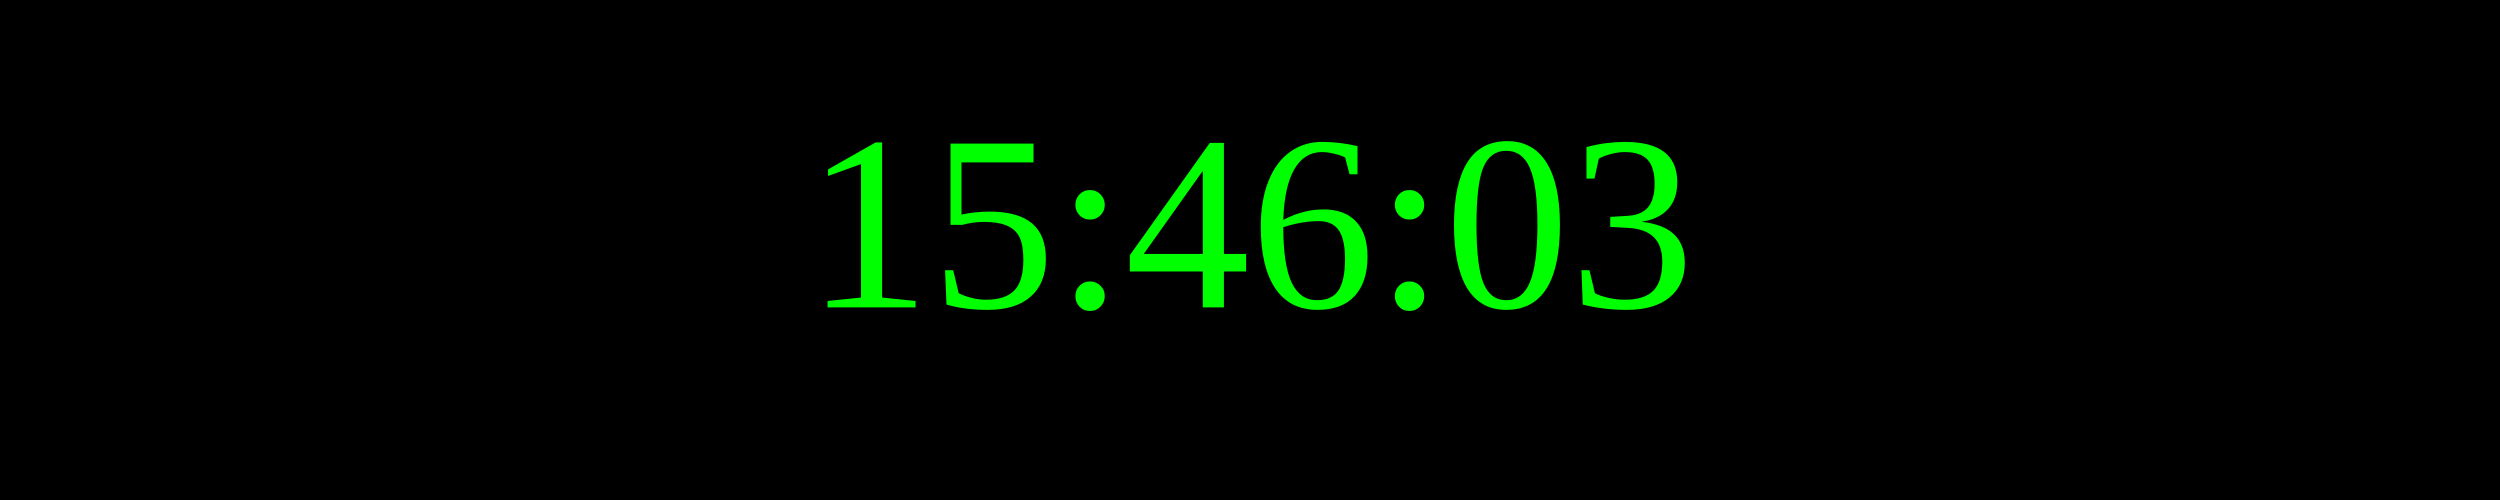
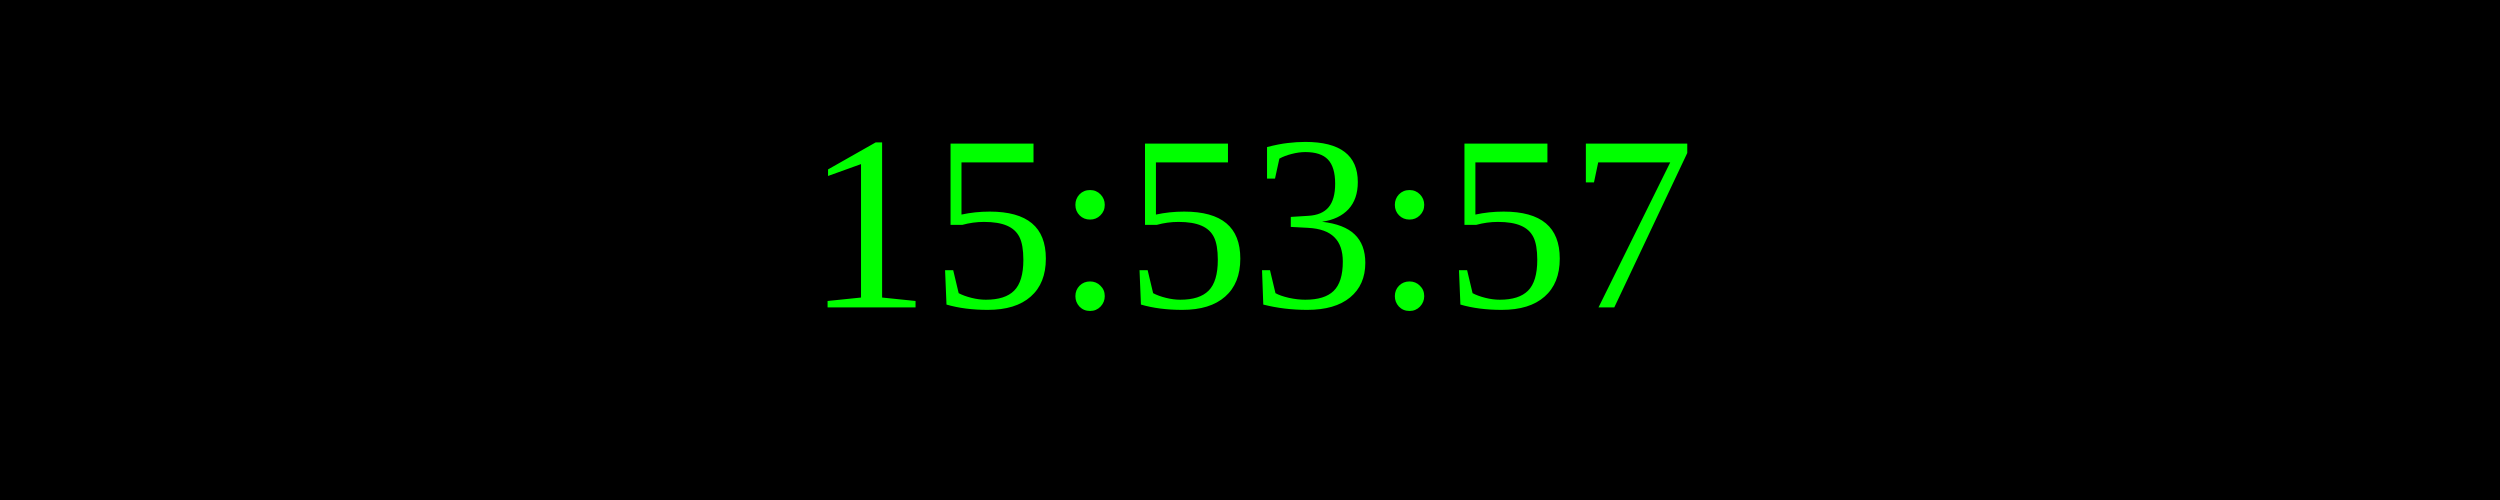
<svg xmlns="http://www.w3.org/2000/svg" width="250" height="50">
  <rect width="100%" height="100%" fill="black" />
  <text x="50%" y="50%" font-size="25" fill="lime" text-anchor="middle" dominant-baseline="middle">
- 15:46:03
+ 15:53:57
</text>
</svg>
